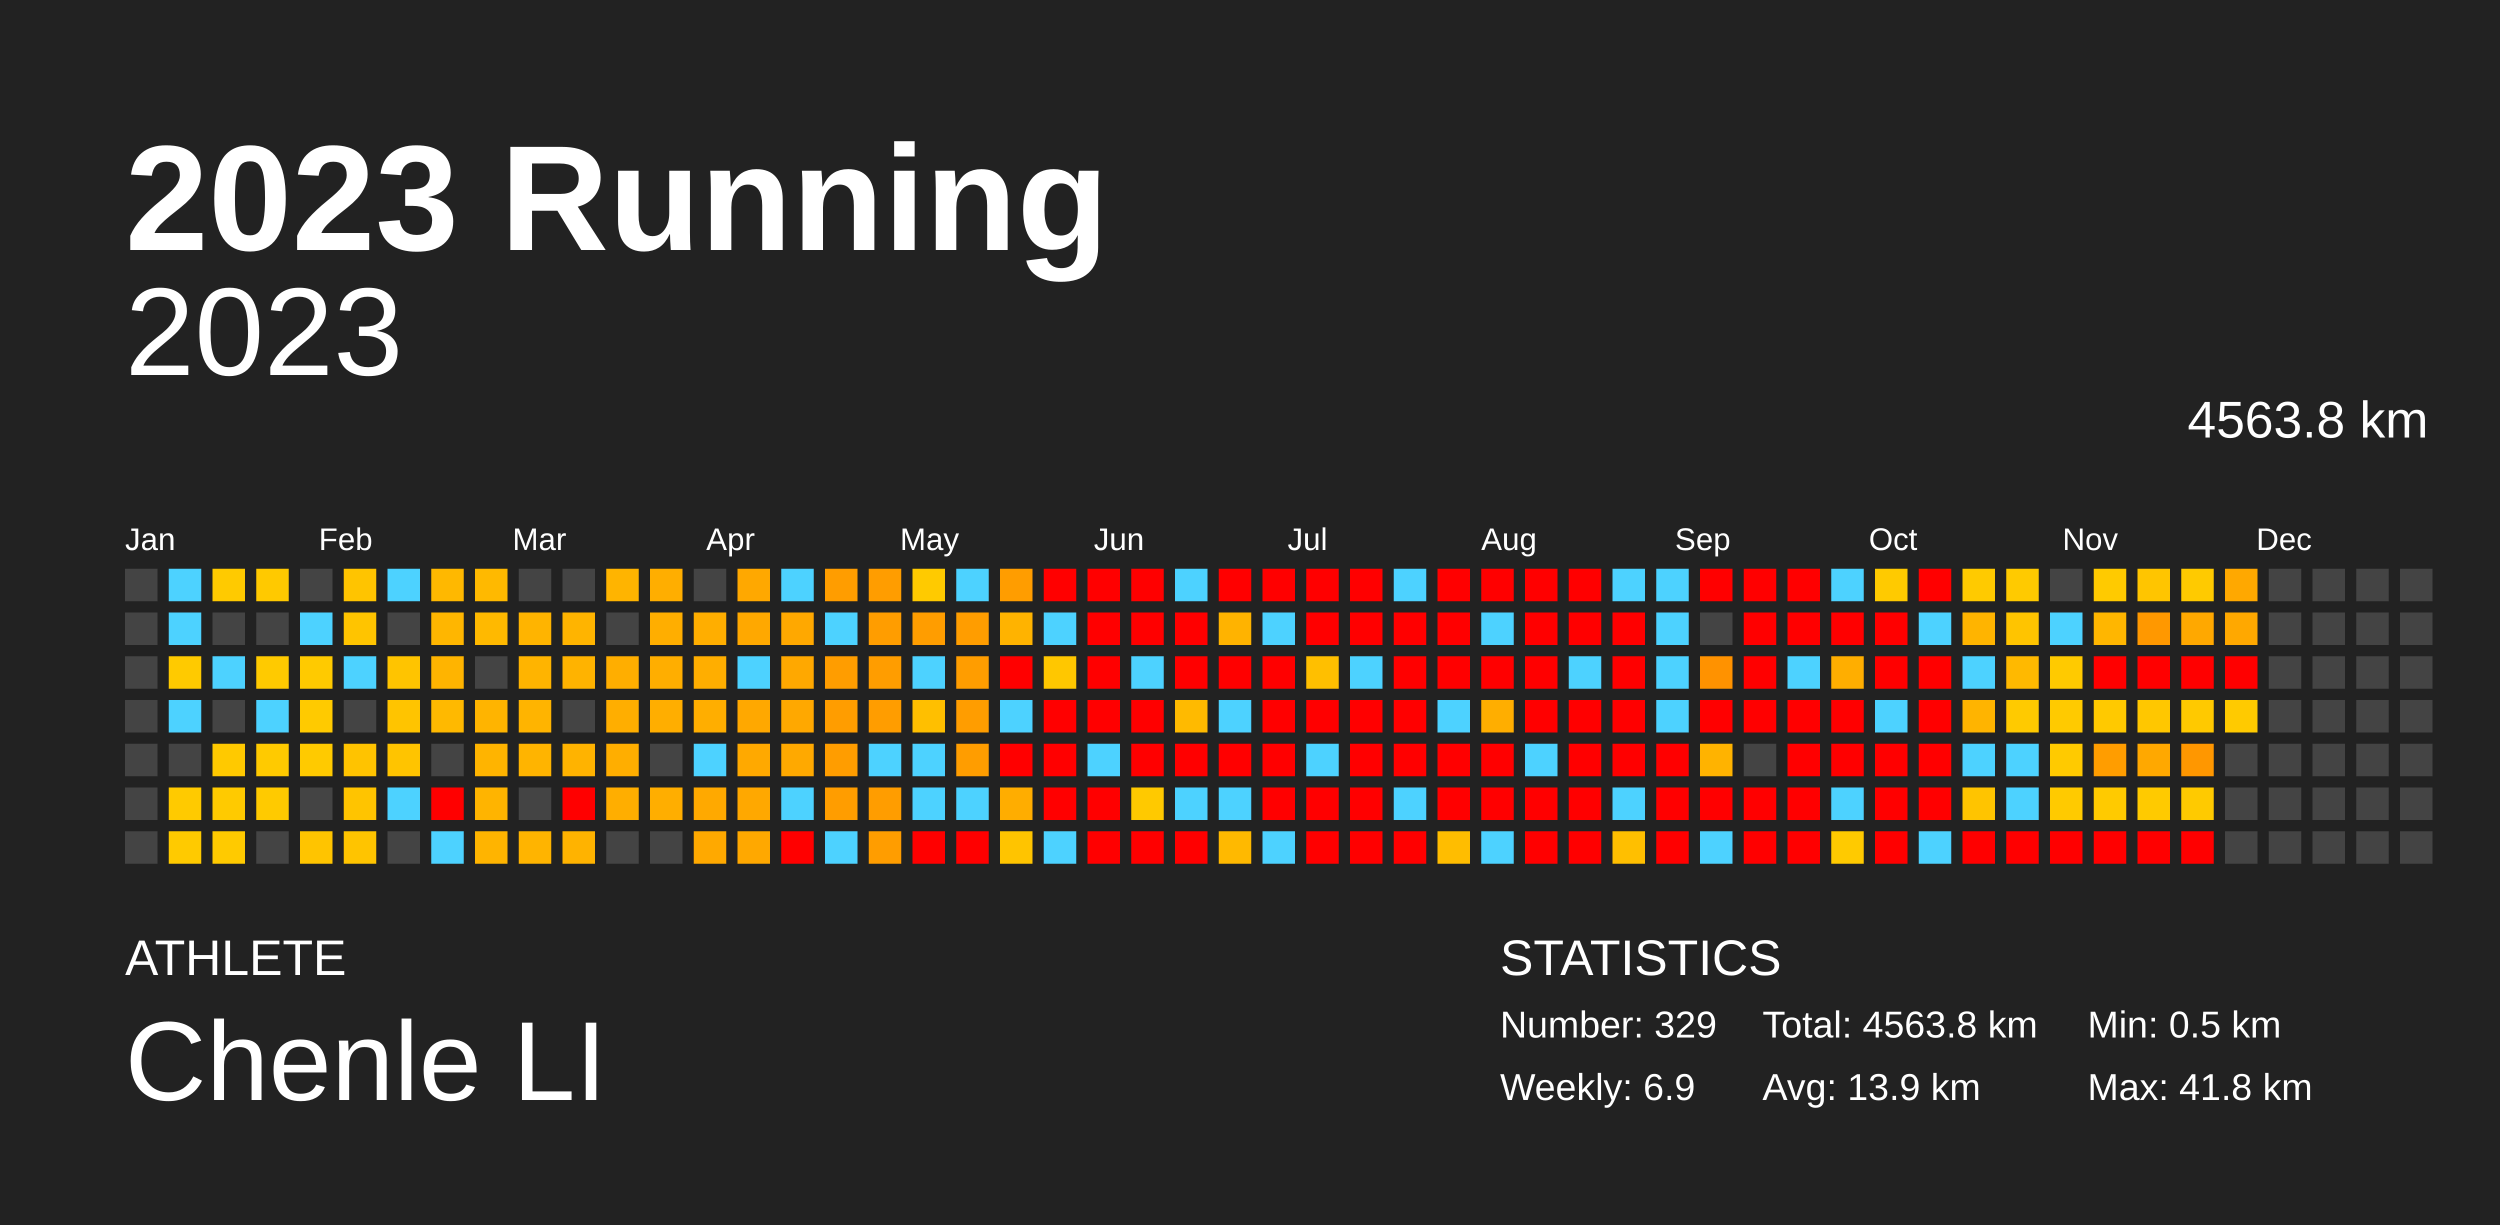
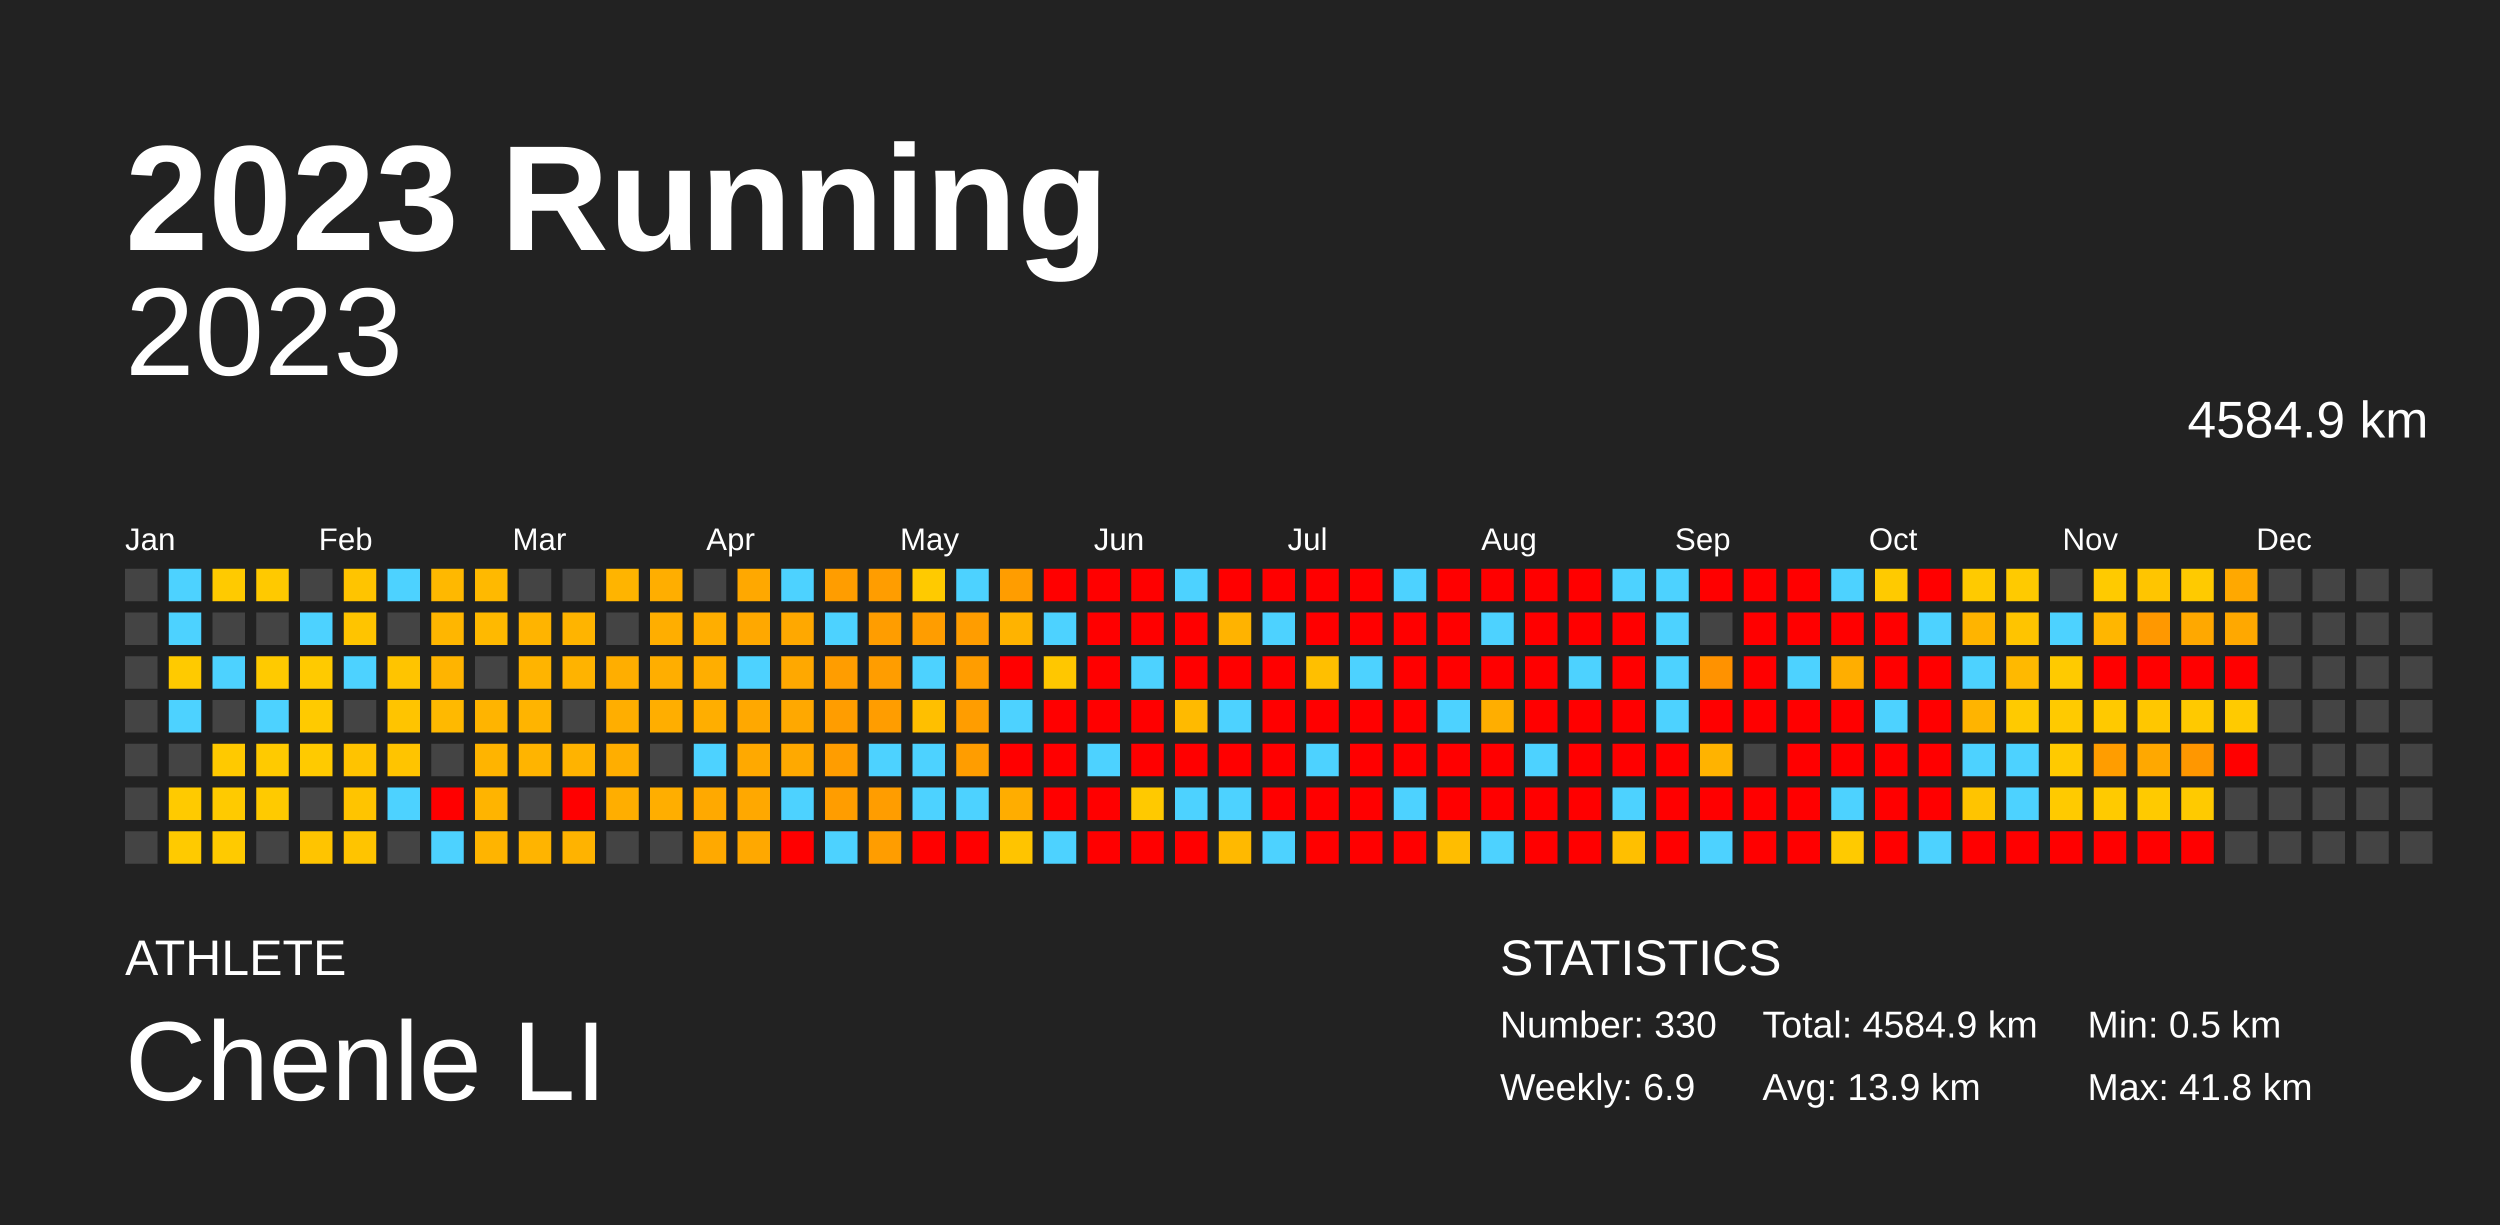
<svg xmlns="http://www.w3.org/2000/svg" baseProfile="full" height="98mm" version="1.1" viewBox="0,0,200,98" width="200mm">
  <defs />
  <rect fill="#222222" height="98" width="200" x="0" y="0" />
  <text fill="#FFFFFF" style="font-size:12px; font-family:Arial; font-weight:bold;" x="10" y="20">2023 Running</text>
  <text fill="#FFFFFF" style="font-size:4px; font-family:Arial" x="10" y="78">ATHLETE</text>
  <text fill="#FFFFFF" style="font-size:9px; font-family:Arial" x="10" y="88">Chenle LI</text>
  <text fill="#FFFFFF" style="font-size:4px; font-family:Arial" x="120" y="78">STATISTICS</text>
-   <text fill="#FFFFFF" style="font-size:3px; font-family:Arial" x="120" y="83">Number: 329</text>
+   <text fill="#FFFFFF" style="font-size:3px; font-family:Arial" x="120" y="83">Number: 330</text>
  <text fill="#FFFFFF" style="font-size:3px; font-family:Arial" x="120" y="88">Weekly: 6.9</text>
-   <text fill="#FFFFFF" style="font-size:3px; font-family:Arial" x="141" y="83">Total: 4563.8 km</text>
+   <text fill="#FFFFFF" style="font-size:3px; font-family:Arial" x="141" y="83">Total: 4584.9 km</text>
  <text fill="#FFFFFF" style="font-size:3px; font-family:Arial" x="141" y="88">Avg: 13.9 km</text>
  <text fill="#FFFFFF" style="font-size:3px; font-family:Arial" x="167" y="83">Min: 0.5 km</text>
  <text fill="#FFFFFF" style="font-size:3px; font-family:Arial" x="167" y="88">Max: 41.8 km</text>
  <text alignment-baseline="hanging" fill="#FFFFFF" style="font-size:10.0px; font-family:Arial;" x="10" y="30">2023</text>
-   <text alignment-baseline="hanging" fill="#FFFFFF" style="font-size:4.125px; font-family:Arial;" x="175" y="35">4563.8 km</text>
+   <text alignment-baseline="hanging" fill="#FFFFFF" style="font-size:4.125px; font-family:Arial;" x="175" y="35">4584.9 km</text>
  <text fill="#FFFFFF" style="font-size:2.5px; font-family:Arial" x="10.0" y="44">Jan</text>
  <text fill="#FFFFFF" style="font-size:2.5px; font-family:Arial" x="25.5" y="44">Feb</text>
  <text fill="#FFFFFF" style="font-size:2.5px; font-family:Arial" x="41.0" y="44">Mar</text>
  <text fill="#FFFFFF" style="font-size:2.5px; font-family:Arial" x="56.5" y="44">Apr</text>
  <text fill="#FFFFFF" style="font-size:2.5px; font-family:Arial" x="72.0" y="44">May</text>
  <text fill="#FFFFFF" style="font-size:2.5px; font-family:Arial" x="87.5" y="44">Jun</text>
  <text fill="#FFFFFF" style="font-size:2.5px; font-family:Arial" x="103.0" y="44">Jul</text>
  <text fill="#FFFFFF" style="font-size:2.5px; font-family:Arial" x="118.5" y="44">Aug</text>
  <text fill="#FFFFFF" style="font-size:2.5px; font-family:Arial" x="134.0" y="44">Sep</text>
  <text fill="#FFFFFF" style="font-size:2.5px; font-family:Arial" x="149.5" y="44">Oct</text>
  <text fill="#FFFFFF" style="font-size:2.5px; font-family:Arial" x="165.0" y="44">Nov</text>
  <text fill="#FFFFFF" style="font-size:2.5px; font-family:Arial" x="180.5" y="44">Dec</text>
  <rect fill="#444444" height="2.6" width="2.6" x="10.0" y="45.5" />
  <rect fill="#444444" height="2.6" width="2.6" x="10.0" y="49.0" />
  <rect fill="#444444" height="2.6" width="2.6" x="10.0" y="52.5" />
  <rect fill="#444444" height="2.6" width="2.6" x="10.0" y="56.0" />
  <rect fill="#444444" height="2.6" width="2.6" x="10.0" y="59.5" />
  <rect fill="#444444" height="2.6" width="2.6" x="10.0" y="63.0" />
  <rect fill="#444444" height="2.6" width="2.6" x="10.0" y="66.5" />
  <rect fill="#4dd2ff" height="2.6" width="2.6" x="13.5" y="45.5" />
  <rect fill="#4dd2ff" height="2.6" width="2.6" x="13.5" y="49.0" />
  <rect fill="#ffca00" height="2.6" width="2.6" x="13.5" y="52.5" />
  <rect fill="#4dd2ff" height="2.6" width="2.6" x="13.5" y="56.0" />
  <rect fill="#444444" height="2.6" width="2.6" x="13.5" y="59.5" />
  <rect fill="#ffca00" height="2.6" width="2.6" x="13.5" y="63.0" />
  <rect fill="#ffca00" height="2.6" width="2.6" x="13.5" y="66.5" />
  <rect fill="#ffca00" height="2.6" width="2.6" x="17.0" y="45.5" />
  <rect fill="#444444" height="2.6" width="2.6" x="17.0" y="49.0" />
  <rect fill="#4dd2ff" height="2.6" width="2.6" x="17.0" y="52.5" />
  <rect fill="#444444" height="2.6" width="2.6" x="17.0" y="56.0" />
  <rect fill="#ffc900" height="2.6" width="2.6" x="17.0" y="59.5" />
  <rect fill="#ffca00" height="2.6" width="2.6" x="17.0" y="63.0" />
  <rect fill="#ffca00" height="2.6" width="2.6" x="17.0" y="66.5" />
  <rect fill="#ffc900" height="2.6" width="2.6" x="20.5" y="45.5" />
  <rect fill="#444444" height="2.6" width="2.6" x="20.5" y="49.0" />
  <rect fill="#ffca00" height="2.6" width="2.6" x="20.5" y="52.5" />
  <rect fill="#4dd2ff" height="2.6" width="2.6" x="20.5" y="56.0" />
  <rect fill="#ffca00" height="2.6" width="2.6" x="20.5" y="59.5" />
  <rect fill="#ffca00" height="2.6" width="2.6" x="20.5" y="63.0" />
  <rect fill="#444444" height="2.6" width="2.6" x="20.5" y="66.5" />
  <rect fill="#444444" height="2.6" width="2.6" x="24.0" y="45.5" />
  <rect fill="#4dd2ff" height="2.6" width="2.6" x="24.0" y="49.0" />
  <rect fill="#ffca00" height="2.6" width="2.6" x="24.0" y="52.5" />
  <rect fill="#ffca00" height="2.6" width="2.6" x="24.0" y="56.0" />
  <rect fill="#ffca00" height="2.6" width="2.6" x="24.0" y="59.5" />
  <rect fill="#444444" height="2.6" width="2.6" x="24.0" y="63.0" />
  <rect fill="#ffc400" height="2.6" width="2.6" x="24.0" y="66.5" />
  <rect fill="#ffc400" height="2.6" width="2.6" x="27.5" y="45.5" />
  <rect fill="#ffc400" height="2.6" width="2.6" x="27.5" y="49.0" />
  <rect fill="#4dd2ff" height="2.6" width="2.6" x="27.5" y="52.5" />
  <rect fill="#444444" height="2.6" width="2.6" x="27.5" y="56.0" />
  <rect fill="#ffc300" height="2.6" width="2.6" x="27.5" y="59.5" />
  <rect fill="#ffc400" height="2.6" width="2.6" x="27.5" y="63.0" />
  <rect fill="#ffc400" height="2.6" width="2.6" x="27.5" y="66.5" />
  <rect fill="#4dd2ff" height="2.6" width="2.6" x="31.0" y="45.5" />
  <rect fill="#444444" height="2.6" width="2.6" x="31.0" y="49.0" />
  <rect fill="#ffc400" height="2.6" width="2.6" x="31.0" y="52.5" />
  <rect fill="#ffc400" height="2.6" width="2.6" x="31.0" y="56.0" />
  <rect fill="#ffc400" height="2.6" width="2.6" x="31.0" y="59.5" />
  <rect fill="#4dd2ff" height="2.6" width="2.6" x="31.0" y="63.0" />
  <rect fill="#444444" height="2.6" width="2.6" x="31.0" y="66.5" />
  <rect fill="#ffb800" height="2.6" width="2.6" x="34.5" y="45.5" />
  <rect fill="#ffb600" height="2.6" width="2.6" x="34.5" y="49.0" />
  <rect fill="#ffb400" height="2.6" width="2.6" x="34.5" y="52.5" />
  <rect fill="#ffb900" height="2.6" width="2.6" x="34.5" y="56.0" />
  <rect fill="#444444" height="2.6" width="2.6" x="34.5" y="59.5" />
  <rect fill="red" height="2.6" width="2.6" x="34.5" y="63.0" />
  <rect fill="#4dd2ff" height="2.6" width="2.6" x="34.5" y="66.5" />
  <rect fill="#ffb900" height="2.6" width="2.6" x="38.0" y="45.5" />
  <rect fill="#ffb900" height="2.6" width="2.6" x="38.0" y="49.0" />
  <rect fill="#444444" height="2.6" width="2.6" x="38.0" y="52.5" />
  <rect fill="#ffb400" height="2.6" width="2.6" x="38.0" y="56.0" />
  <rect fill="#ffb400" height="2.6" width="2.6" x="38.0" y="59.5" />
  <rect fill="#ffb400" height="2.6" width="2.6" x="38.0" y="63.0" />
  <rect fill="#ffb400" height="2.6" width="2.6" x="38.0" y="66.5" />
  <rect fill="#444444" height="2.6" width="2.6" x="41.5" y="45.5" />
  <rect fill="#ffb400" height="2.6" width="2.6" x="41.5" y="49.0" />
  <rect fill="#ffb400" height="2.6" width="2.6" x="41.5" y="52.5" />
  <rect fill="#ffb400" height="2.6" width="2.6" x="41.5" y="56.0" />
  <rect fill="#ffb400" height="2.6" width="2.6" x="41.5" y="59.5" />
  <rect fill="#444444" height="2.6" width="2.6" x="41.5" y="63.0" />
  <rect fill="#ffb400" height="2.6" width="2.6" x="41.5" y="66.5" />
  <rect fill="#444444" height="2.6" width="2.6" x="45.0" y="45.5" />
  <rect fill="#ffb400" height="2.6" width="2.6" x="45.0" y="49.0" />
  <rect fill="#ffb300" height="2.6" width="2.6" x="45.0" y="52.5" />
  <rect fill="#444444" height="2.6" width="2.6" x="45.0" y="56.0" />
  <rect fill="#ffb300" height="2.6" width="2.6" x="45.0" y="59.5" />
  <rect fill="red" height="2.6" width="2.6" x="45.0" y="63.0" />
  <rect fill="#ffb300" height="2.6" width="2.6" x="45.0" y="66.5" />
  <rect fill="#ffb400" height="2.6" width="2.6" x="48.5" y="45.5" />
  <rect fill="#444444" height="2.6" width="2.6" x="48.5" y="49.0" />
  <rect fill="#ffae00" height="2.6" width="2.6" x="48.5" y="52.5" />
  <rect fill="#ffae00" height="2.6" width="2.6" x="48.5" y="56.0" />
  <rect fill="#ffae00" height="2.6" width="2.6" x="48.5" y="59.5" />
  <rect fill="#ffae00" height="2.6" width="2.6" x="48.5" y="63.0" />
  <rect fill="#444444" height="2.6" width="2.6" x="48.5" y="66.5" />
  <rect fill="#ffae00" height="2.6" width="2.6" x="52.0" y="45.5" />
  <rect fill="#ffae00" height="2.6" width="2.6" x="52.0" y="49.0" />
  <rect fill="#ffae00" height="2.6" width="2.6" x="52.0" y="52.5" />
  <rect fill="#ffae00" height="2.6" width="2.6" x="52.0" y="56.0" />
  <rect fill="#444444" height="2.6" width="2.6" x="52.0" y="59.5" />
  <rect fill="#ffae00" height="2.6" width="2.6" x="52.0" y="63.0" />
  <rect fill="#444444" height="2.6" width="2.6" x="52.0" y="66.5" />
  <rect fill="#444444" height="2.6" width="2.6" x="55.5" y="45.5" />
  <rect fill="#ffae00" height="2.6" width="2.6" x="55.5" y="49.0" />
  <rect fill="#ffae00" height="2.6" width="2.6" x="55.5" y="52.5" />
  <rect fill="#ffae00" height="2.6" width="2.6" x="55.5" y="56.0" />
  <rect fill="#4dd2ff" height="2.6" width="2.6" x="55.5" y="59.5" />
  <rect fill="#ffa900" height="2.6" width="2.6" x="55.5" y="63.0" />
  <rect fill="#ffa900" height="2.6" width="2.6" x="55.5" y="66.5" />
  <rect fill="#ffa800" height="2.6" width="2.6" x="59.0" y="45.5" />
  <rect fill="#ffa800" height="2.6" width="2.6" x="59.0" y="49.0" />
  <rect fill="#4dd2ff" height="2.6" width="2.6" x="59.0" y="52.5" />
  <rect fill="#ffa800" height="2.6" width="2.6" x="59.0" y="56.0" />
  <rect fill="#ffa900" height="2.6" width="2.6" x="59.0" y="59.5" />
  <rect fill="#ffa800" height="2.6" width="2.6" x="59.0" y="63.0" />
  <rect fill="#ffa800" height="2.6" width="2.6" x="59.0" y="66.5" />
  <rect fill="#4dd2ff" height="2.6" width="2.6" x="62.5" y="45.5" />
  <rect fill="#ffa800" height="2.6" width="2.6" x="62.5" y="49.0" />
  <rect fill="#ffa800" height="2.6" width="2.6" x="62.5" y="52.5" />
  <rect fill="#ffa800" height="2.6" width="2.6" x="62.5" y="56.0" />
  <rect fill="#ffa900" height="2.6" width="2.6" x="62.5" y="59.5" />
  <rect fill="#4dd2ff" height="2.6" width="2.6" x="62.5" y="63.0" />
  <rect fill="red" height="2.6" width="2.6" x="62.5" y="66.5" />
  <rect fill="#ff9d00" height="2.6" width="2.6" x="66.0" y="45.5" />
  <rect fill="#4dd2ff" height="2.6" width="2.6" x="66.0" y="49.0" />
  <rect fill="#ff9d00" height="2.6" width="2.6" x="66.0" y="52.5" />
  <rect fill="#ff9d00" height="2.6" width="2.6" x="66.0" y="56.0" />
  <rect fill="#ff9d00" height="2.6" width="2.6" x="66.0" y="59.5" />
  <rect fill="#ff9d00" height="2.6" width="2.6" x="66.0" y="63.0" />
  <rect fill="#4dd2ff" height="2.6" width="2.6" x="66.0" y="66.5" />
  <rect fill="#ff9d00" height="2.6" width="2.6" x="69.5" y="45.5" />
  <rect fill="#ff9d00" height="2.6" width="2.6" x="69.5" y="49.0" />
  <rect fill="#ff9d00" height="2.6" width="2.6" x="69.5" y="52.5" />
  <rect fill="#ff9d00" height="2.6" width="2.6" x="69.5" y="56.0" />
  <rect fill="#4dd2ff" height="2.6" width="2.6" x="69.5" y="59.5" />
  <rect fill="#ff9d00" height="2.6" width="2.6" x="69.5" y="63.0" />
  <rect fill="#ff9d00" height="2.6" width="2.6" x="69.5" y="66.5" />
  <rect fill="#ffca00" height="2.6" width="2.6" x="73.0" y="45.5" />
  <rect fill="#ff9d00" height="2.6" width="2.6" x="73.0" y="49.0" />
  <rect fill="#4dd2ff" height="2.6" width="2.6" x="73.0" y="52.5" />
  <rect fill="#ffbf00" height="2.6" width="2.6" x="73.0" y="56.0" />
  <rect fill="#4dd2ff" height="2.6" width="2.6" x="73.0" y="59.5" />
  <rect fill="#4dd2ff" height="2.6" width="2.6" x="73.0" y="63.0" />
  <rect fill="red" height="2.6" width="2.6" x="73.0" y="66.5" />
  <rect fill="#4dd2ff" height="2.6" width="2.6" x="76.5" y="45.5" />
  <rect fill="#ff9d00" height="2.6" width="2.6" x="76.5" y="49.0" />
  <rect fill="#ff9d00" height="2.6" width="2.6" x="76.5" y="52.5" />
  <rect fill="#ff9d00" height="2.6" width="2.6" x="76.5" y="56.0" />
  <rect fill="#ff9d00" height="2.6" width="2.6" x="76.5" y="59.5" />
  <rect fill="#4dd2ff" height="2.6" width="2.6" x="76.5" y="63.0" />
  <rect fill="red" height="2.6" width="2.6" x="76.5" y="66.5" />
  <rect fill="#ff9d00" height="2.6" width="2.6" x="80.0" y="45.5" />
  <rect fill="#ffb300" height="2.6" width="2.6" x="80.0" y="49.0" />
  <rect fill="red" height="2.6" width="2.6" x="80.0" y="52.5" />
  <rect fill="#4dd2ff" height="2.6" width="2.6" x="80.0" y="56.0" />
  <rect fill="red" height="2.6" width="2.6" x="80.0" y="59.5" />
  <rect fill="#ffad00" height="2.6" width="2.6" x="80.0" y="63.0" />
  <rect fill="#ffc400" height="2.6" width="2.6" x="80.0" y="66.5" />
  <rect fill="red" height="2.6" width="2.6" x="83.5" y="45.5" />
  <rect fill="#4dd2ff" height="2.6" width="2.6" x="83.5" y="49.0" />
  <rect fill="#ffc700" height="2.6" width="2.6" x="83.5" y="52.5" />
  <rect fill="red" height="2.6" width="2.6" x="83.5" y="56.0" />
  <rect fill="red" height="2.6" width="2.6" x="83.5" y="59.5" />
  <rect fill="red" height="2.6" width="2.6" x="83.5" y="63.0" />
  <rect fill="#4dd2ff" height="2.6" width="2.6" x="83.5" y="66.5" />
  <rect fill="red" height="2.6" width="2.6" x="87.0" y="45.5" />
  <rect fill="red" height="2.6" width="2.6" x="87.0" y="49.0" />
  <rect fill="red" height="2.6" width="2.6" x="87.0" y="52.5" />
  <rect fill="red" height="2.6" width="2.6" x="87.0" y="56.0" />
  <rect fill="#4dd2ff" height="2.6" width="2.6" x="87.0" y="59.5" />
  <rect fill="red" height="2.6" width="2.6" x="87.0" y="63.0" />
  <rect fill="red" height="2.6" width="2.6" x="87.0" y="66.5" />
  <rect fill="red" height="2.6" width="2.6" x="90.5" y="45.5" />
  <rect fill="red" height="2.6" width="2.6" x="90.5" y="49.0" />
  <rect fill="#4dd2ff" height="2.6" width="2.6" x="90.5" y="52.5" />
  <rect fill="red" height="2.6" width="2.6" x="90.5" y="56.0" />
  <rect fill="red" height="2.6" width="2.6" x="90.5" y="59.5" />
  <rect fill="#ffc900" height="2.6" width="2.6" x="90.5" y="63.0" />
  <rect fill="red" height="2.6" width="2.6" x="90.5" y="66.5" />
  <rect fill="#4dd2ff" height="2.6" width="2.6" x="94.0" y="45.5" />
  <rect fill="red" height="2.6" width="2.6" x="94.0" y="49.0" />
  <rect fill="red" height="2.6" width="2.6" x="94.0" y="52.5" />
  <rect fill="#ffba00" height="2.6" width="2.6" x="94.0" y="56.0" />
  <rect fill="red" height="2.6" width="2.6" x="94.0" y="59.5" />
  <rect fill="#4dd2ff" height="2.6" width="2.6" x="94.0" y="63.0" />
  <rect fill="red" height="2.6" width="2.6" x="94.0" y="66.5" />
  <rect fill="red" height="2.6" width="2.6" x="97.5" y="45.5" />
  <rect fill="#ffb300" height="2.6" width="2.6" x="97.5" y="49.0" />
  <rect fill="red" height="2.6" width="2.6" x="97.5" y="52.5" />
  <rect fill="#4dd2ff" height="2.6" width="2.6" x="97.5" y="56.0" />
  <rect fill="red" height="2.6" width="2.6" x="97.5" y="59.5" />
  <rect fill="#4dd2ff" height="2.6" width="2.6" x="97.5" y="63.0" />
  <rect fill="#ffb900" height="2.6" width="2.6" x="97.5" y="66.5" />
  <rect fill="red" height="2.6" width="2.6" x="101.0" y="45.5" />
  <rect fill="#4dd2ff" height="2.6" width="2.6" x="101.0" y="49.0" />
  <rect fill="red" height="2.6" width="2.6" x="101.0" y="52.5" />
  <rect fill="red" height="2.6" width="2.6" x="101.0" y="56.0" />
  <rect fill="red" height="2.6" width="2.6" x="101.0" y="59.5" />
  <rect fill="red" height="2.6" width="2.6" x="101.0" y="63.0" />
  <rect fill="#4dd2ff" height="2.6" width="2.6" x="101.0" y="66.5" />
  <rect fill="red" height="2.6" width="2.6" x="104.5" y="45.5" />
  <rect fill="red" height="2.6" width="2.6" x="104.5" y="49.0" />
  <rect fill="#ffbf00" height="2.6" width="2.6" x="104.5" y="52.5" />
  <rect fill="red" height="2.6" width="2.6" x="104.5" y="56.0" />
  <rect fill="#4dd2ff" height="2.6" width="2.6" x="104.5" y="59.5" />
  <rect fill="red" height="2.6" width="2.6" x="104.5" y="63.0" />
  <rect fill="red" height="2.6" width="2.6" x="104.5" y="66.5" />
  <rect fill="red" height="2.6" width="2.6" x="108.0" y="45.5" />
  <rect fill="red" height="2.6" width="2.6" x="108.0" y="49.0" />
  <rect fill="#4dd2ff" height="2.6" width="2.6" x="108.0" y="52.5" />
  <rect fill="red" height="2.6" width="2.6" x="108.0" y="56.0" />
  <rect fill="red" height="2.6" width="2.6" x="108.0" y="59.5" />
  <rect fill="red" height="2.6" width="2.6" x="108.0" y="63.0" />
  <rect fill="red" height="2.6" width="2.6" x="108.0" y="66.5" />
  <rect fill="#4dd2ff" height="2.6" width="2.6" x="111.5" y="45.5" />
  <rect fill="red" height="2.6" width="2.6" x="111.5" y="49.0" />
  <rect fill="red" height="2.6" width="2.6" x="111.5" y="52.5" />
  <rect fill="red" height="2.6" width="2.6" x="111.5" y="56.0" />
  <rect fill="red" height="2.6" width="2.6" x="111.5" y="59.5" />
  <rect fill="#4dd2ff" height="2.6" width="2.6" x="111.5" y="63.0" />
  <rect fill="red" height="2.6" width="2.6" x="111.5" y="66.5" />
  <rect fill="red" height="2.6" width="2.6" x="115.0" y="45.5" />
  <rect fill="red" height="2.6" width="2.6" x="115.0" y="49.0" />
  <rect fill="red" height="2.6" width="2.6" x="115.0" y="52.5" />
  <rect fill="#4dd2ff" height="2.6" width="2.6" x="115.0" y="56.0" />
  <rect fill="red" height="2.6" width="2.6" x="115.0" y="59.5" />
  <rect fill="red" height="2.6" width="2.6" x="115.0" y="63.0" />
  <rect fill="#ffbd00" height="2.6" width="2.6" x="115.0" y="66.5" />
  <rect fill="red" height="2.6" width="2.6" x="118.5" y="45.5" />
  <rect fill="#4dd2ff" height="2.6" width="2.6" x="118.5" y="49.0" />
  <rect fill="red" height="2.6" width="2.6" x="118.5" y="52.5" />
  <rect fill="#ffae00" height="2.6" width="2.6" x="118.5" y="56.0" />
  <rect fill="red" height="2.6" width="2.6" x="118.5" y="59.5" />
  <rect fill="red" height="2.6" width="2.6" x="118.5" y="63.0" />
  <rect fill="#4dd2ff" height="2.6" width="2.6" x="118.5" y="66.5" />
  <rect fill="red" height="2.6" width="2.6" x="122.0" y="45.5" />
  <rect fill="red" height="2.6" width="2.6" x="122.0" y="49.0" />
  <rect fill="red" height="2.6" width="2.6" x="122.0" y="52.5" />
  <rect fill="red" height="2.6" width="2.6" x="122.0" y="56.0" />
  <rect fill="#4dd2ff" height="2.6" width="2.6" x="122.0" y="59.5" />
  <rect fill="red" height="2.6" width="2.6" x="122.0" y="63.0" />
  <rect fill="red" height="2.6" width="2.6" x="122.0" y="66.5" />
  <rect fill="red" height="2.6" width="2.6" x="125.5" y="45.5" />
  <rect fill="red" height="2.6" width="2.6" x="125.5" y="49.0" />
  <rect fill="#4dd2ff" height="2.6" width="2.6" x="125.5" y="52.5" />
  <rect fill="red" height="2.6" width="2.6" x="125.5" y="56.0" />
  <rect fill="red" height="2.6" width="2.6" x="125.5" y="59.5" />
  <rect fill="red" height="2.6" width="2.6" x="125.5" y="63.0" />
  <rect fill="red" height="2.6" width="2.6" x="125.5" y="66.5" />
  <rect fill="#4dd2ff" height="2.6" width="2.6" x="129.0" y="45.5" />
  <rect fill="red" height="2.6" width="2.6" x="129.0" y="49.0" />
  <rect fill="red" height="2.6" width="2.6" x="129.0" y="52.5" />
  <rect fill="red" height="2.6" width="2.6" x="129.0" y="56.0" />
  <rect fill="red" height="2.6" width="2.6" x="129.0" y="59.5" />
  <rect fill="#4dd2ff" height="2.6" width="2.6" x="129.0" y="63.0" />
  <rect fill="#ffbf00" height="2.6" width="2.6" x="129.0" y="66.5" />
  <rect fill="#4dd2ff" height="2.6" width="2.6" x="132.5" y="45.5" />
  <rect fill="#4dd2ff" height="2.6" width="2.6" x="132.5" y="49.0" />
  <rect fill="#4dd2ff" height="2.6" width="2.6" x="132.5" y="52.5" />
  <rect fill="#4dd2ff" height="2.6" width="2.6" x="132.5" y="56.0" />
  <rect fill="red" height="2.6" width="2.6" x="132.5" y="59.5" />
  <rect fill="red" height="2.6" width="2.6" x="132.5" y="63.0" />
  <rect fill="red" height="2.6" width="2.6" x="132.5" y="66.5" />
  <rect fill="red" height="2.6" width="2.6" x="136.0" y="45.5" />
  <rect fill="#444444" height="2.6" width="2.6" x="136.0" y="49.0" />
  <rect fill="#ff9200" height="2.6" width="2.6" x="136.0" y="52.5" />
  <rect fill="red" height="2.6" width="2.6" x="136.0" y="56.0" />
  <rect fill="#ffb300" height="2.6" width="2.6" x="136.0" y="59.5" />
  <rect fill="red" height="2.6" width="2.6" x="136.0" y="63.0" />
  <rect fill="#4dd2ff" height="2.6" width="2.6" x="136.0" y="66.5" />
  <rect fill="red" height="2.6" width="2.6" x="139.5" y="45.5" />
  <rect fill="red" height="2.6" width="2.6" x="139.5" y="49.0" />
  <rect fill="red" height="2.6" width="2.6" x="139.5" y="52.5" />
  <rect fill="red" height="2.6" width="2.6" x="139.5" y="56.0" />
  <rect fill="#444444" height="2.6" width="2.6" x="139.5" y="59.5" />
  <rect fill="red" height="2.6" width="2.6" x="139.5" y="63.0" />
  <rect fill="red" height="2.6" width="2.6" x="139.5" y="66.5" />
  <rect fill="red" height="2.6" width="2.6" x="143.0" y="45.5" />
  <rect fill="red" height="2.6" width="2.6" x="143.0" y="49.0" />
  <rect fill="#4dd2ff" height="2.6" width="2.6" x="143.0" y="52.5" />
  <rect fill="red" height="2.6" width="2.6" x="143.0" y="56.0" />
  <rect fill="red" height="2.6" width="2.6" x="143.0" y="59.5" />
  <rect fill="red" height="2.6" width="2.6" x="143.0" y="63.0" />
  <rect fill="red" height="2.6" width="2.6" x="143.0" y="66.5" />
  <rect fill="#4dd2ff" height="2.6" width="2.6" x="146.5" y="45.5" />
  <rect fill="red" height="2.6" width="2.6" x="146.5" y="49.0" />
  <rect fill="#ffae00" height="2.6" width="2.6" x="146.5" y="52.5" />
  <rect fill="red" height="2.6" width="2.6" x="146.5" y="56.0" />
  <rect fill="red" height="2.6" width="2.6" x="146.5" y="59.5" />
  <rect fill="#4dd2ff" height="2.6" width="2.6" x="146.5" y="63.0" />
  <rect fill="#ffca00" height="2.6" width="2.6" x="146.5" y="66.5" />
  <rect fill="#ffca00" height="2.6" width="2.6" x="150.0" y="45.5" />
  <rect fill="red" height="2.6" width="2.6" x="150.0" y="49.0" />
  <rect fill="red" height="2.6" width="2.6" x="150.0" y="52.5" />
  <rect fill="#4dd2ff" height="2.6" width="2.6" x="150.0" y="56.0" />
  <rect fill="red" height="2.6" width="2.6" x="150.0" y="59.5" />
  <rect fill="red" height="2.6" width="2.6" x="150.0" y="63.0" />
  <rect fill="red" height="2.6" width="2.6" x="150.0" y="66.5" />
  <rect fill="red" height="2.6" width="2.6" x="153.5" y="45.5" />
  <rect fill="#4dd2ff" height="2.6" width="2.6" x="153.5" y="49.0" />
  <rect fill="red" height="2.6" width="2.6" x="153.5" y="52.5" />
  <rect fill="red" height="2.6" width="2.6" x="153.5" y="56.0" />
  <rect fill="red" height="2.6" width="2.6" x="153.5" y="59.5" />
  <rect fill="red" height="2.6" width="2.6" x="153.5" y="63.0" />
  <rect fill="#4dd2ff" height="2.6" width="2.6" x="153.5" y="66.5" />
  <rect fill="#ffca00" height="2.6" width="2.6" x="157.0" y="45.5" />
  <rect fill="#ffb400" height="2.6" width="2.6" x="157.0" y="49.0" />
  <rect fill="#4dd2ff" height="2.6" width="2.6" x="157.0" y="52.5" />
  <rect fill="#ffb400" height="2.6" width="2.6" x="157.0" y="56.0" />
  <rect fill="#4dd2ff" height="2.6" width="2.6" x="157.0" y="59.5" />
  <rect fill="#ffc400" height="2.6" width="2.6" x="157.0" y="63.0" />
  <rect fill="red" height="2.6" width="2.6" x="157.0" y="66.5" />
  <rect fill="#ffca00" height="2.6" width="2.6" x="160.5" y="45.5" />
  <rect fill="#ffc400" height="2.6" width="2.6" x="160.5" y="49.0" />
  <rect fill="#ffb900" height="2.6" width="2.6" x="160.5" y="52.5" />
  <rect fill="#ffca00" height="2.6" width="2.6" x="160.5" y="56.0" />
  <rect fill="#4dd2ff" height="2.6" width="2.6" x="160.5" y="59.5" />
  <rect fill="#4dd2ff" height="2.6" width="2.6" x="160.5" y="63.0" />
  <rect fill="red" height="2.6" width="2.6" x="160.5" y="66.5" />
  <rect fill="#444444" height="2.6" width="2.6" x="164.0" y="45.5" />
  <rect fill="#4dd2ff" height="2.6" width="2.6" x="164.0" y="49.0" />
  <rect fill="#ffca00" height="2.6" width="2.6" x="164.0" y="52.5" />
  <rect fill="#ffca00" height="2.6" width="2.6" x="164.0" y="56.0" />
  <rect fill="#ffca00" height="2.6" width="2.6" x="164.0" y="59.5" />
  <rect fill="#ffca00" height="2.6" width="2.6" x="164.0" y="63.0" />
  <rect fill="red" height="2.6" width="2.6" x="164.0" y="66.5" />
  <rect fill="#ffca00" height="2.6" width="2.6" x="167.5" y="45.5" />
  <rect fill="#ffb600" height="2.6" width="2.6" x="167.5" y="49.0" />
  <rect fill="red" height="2.6" width="2.6" x="167.5" y="52.5" />
  <rect fill="#ffc900" height="2.6" width="2.6" x="167.5" y="56.0" />
  <rect fill="#ff9d00" height="2.6" width="2.6" x="167.5" y="59.5" />
  <rect fill="#ffca00" height="2.6" width="2.6" x="167.5" y="63.0" />
  <rect fill="red" height="2.6" width="2.6" x="167.5" y="66.5" />
  <rect fill="#ffc500" height="2.6" width="2.6" x="171.0" y="45.5" />
  <rect fill="#ff9800" height="2.6" width="2.6" x="171.0" y="49.0" />
  <rect fill="red" height="2.6" width="2.6" x="171.0" y="52.5" />
  <rect fill="#ffc700" height="2.6" width="2.6" x="171.0" y="56.0" />
  <rect fill="#ffa800" height="2.6" width="2.6" x="171.0" y="59.5" />
  <rect fill="#ffca00" height="2.6" width="2.6" x="171.0" y="63.0" />
  <rect fill="red" height="2.6" width="2.6" x="171.0" y="66.5" />
  <rect fill="#ffca00" height="2.6" width="2.6" x="174.5" y="45.5" />
  <rect fill="#ffa800" height="2.6" width="2.6" x="174.5" y="49.0" />
  <rect fill="red" height="2.6" width="2.6" x="174.5" y="52.5" />
  <rect fill="#ffc900" height="2.6" width="2.6" x="174.5" y="56.0" />
  <rect fill="#ff9700" height="2.6" width="2.6" x="174.5" y="59.5" />
  <rect fill="#ffca00" height="2.6" width="2.6" x="174.5" y="63.0" />
  <rect fill="red" height="2.6" width="2.6" x="174.5" y="66.5" />
  <rect fill="#ffa800" height="2.6" width="2.6" x="178.0" y="45.5" />
  <rect fill="#ffa800" height="2.6" width="2.6" x="178.0" y="49.0" />
  <rect fill="red" height="2.6" width="2.6" x="178.0" y="52.5" />
  <rect fill="#ffca00" height="2.6" width="2.6" x="178.0" y="56.0" />
-   <rect fill="#444444" height="2.6" width="2.6" x="178.0" y="59.5" />
+   <rect fill="red" height="2.6" width="2.6" x="178.0" y="59.5" />
  <rect fill="#444444" height="2.6" width="2.6" x="178.0" y="63.0" />
  <rect fill="#444444" height="2.6" width="2.6" x="178.0" y="66.5" />
  <rect fill="#444444" height="2.6" width="2.6" x="181.5" y="45.5" />
  <rect fill="#444444" height="2.6" width="2.6" x="181.5" y="49.0" />
  <rect fill="#444444" height="2.6" width="2.6" x="181.5" y="52.5" />
  <rect fill="#444444" height="2.6" width="2.6" x="181.5" y="56.0" />
  <rect fill="#444444" height="2.6" width="2.6" x="181.5" y="59.5" />
  <rect fill="#444444" height="2.6" width="2.6" x="181.5" y="63.0" />
  <rect fill="#444444" height="2.6" width="2.6" x="181.5" y="66.5" />
  <rect fill="#444444" height="2.6" width="2.6" x="185.0" y="45.5" />
  <rect fill="#444444" height="2.6" width="2.6" x="185.0" y="49.0" />
  <rect fill="#444444" height="2.6" width="2.6" x="185.0" y="52.5" />
  <rect fill="#444444" height="2.6" width="2.6" x="185.0" y="56.0" />
  <rect fill="#444444" height="2.6" width="2.6" x="185.0" y="59.5" />
  <rect fill="#444444" height="2.6" width="2.6" x="185.0" y="63.0" />
  <rect fill="#444444" height="2.6" width="2.6" x="185.0" y="66.5" />
  <rect fill="#444444" height="2.6" width="2.6" x="188.5" y="45.5" />
  <rect fill="#444444" height="2.6" width="2.6" x="188.5" y="49.0" />
  <rect fill="#444444" height="2.6" width="2.6" x="188.5" y="52.5" />
  <rect fill="#444444" height="2.6" width="2.6" x="188.5" y="56.0" />
  <rect fill="#444444" height="2.6" width="2.6" x="188.5" y="59.5" />
  <rect fill="#444444" height="2.6" width="2.6" x="188.5" y="63.0" />
  <rect fill="#444444" height="2.6" width="2.6" x="188.5" y="66.5" />
  <rect fill="#444444" height="2.6" width="2.6" x="192.0" y="45.5" />
  <rect fill="#444444" height="2.6" width="2.6" x="192.0" y="49.0" />
  <rect fill="#444444" height="2.6" width="2.6" x="192.0" y="52.5" />
  <rect fill="#444444" height="2.6" width="2.6" x="192.0" y="56.0" />
  <rect fill="#444444" height="2.6" width="2.6" x="192.0" y="59.5" />
  <rect fill="#444444" height="2.6" width="2.6" x="192.0" y="63.0" />
  <rect fill="#444444" height="2.6" width="2.6" x="192.0" y="66.5" />
</svg>
